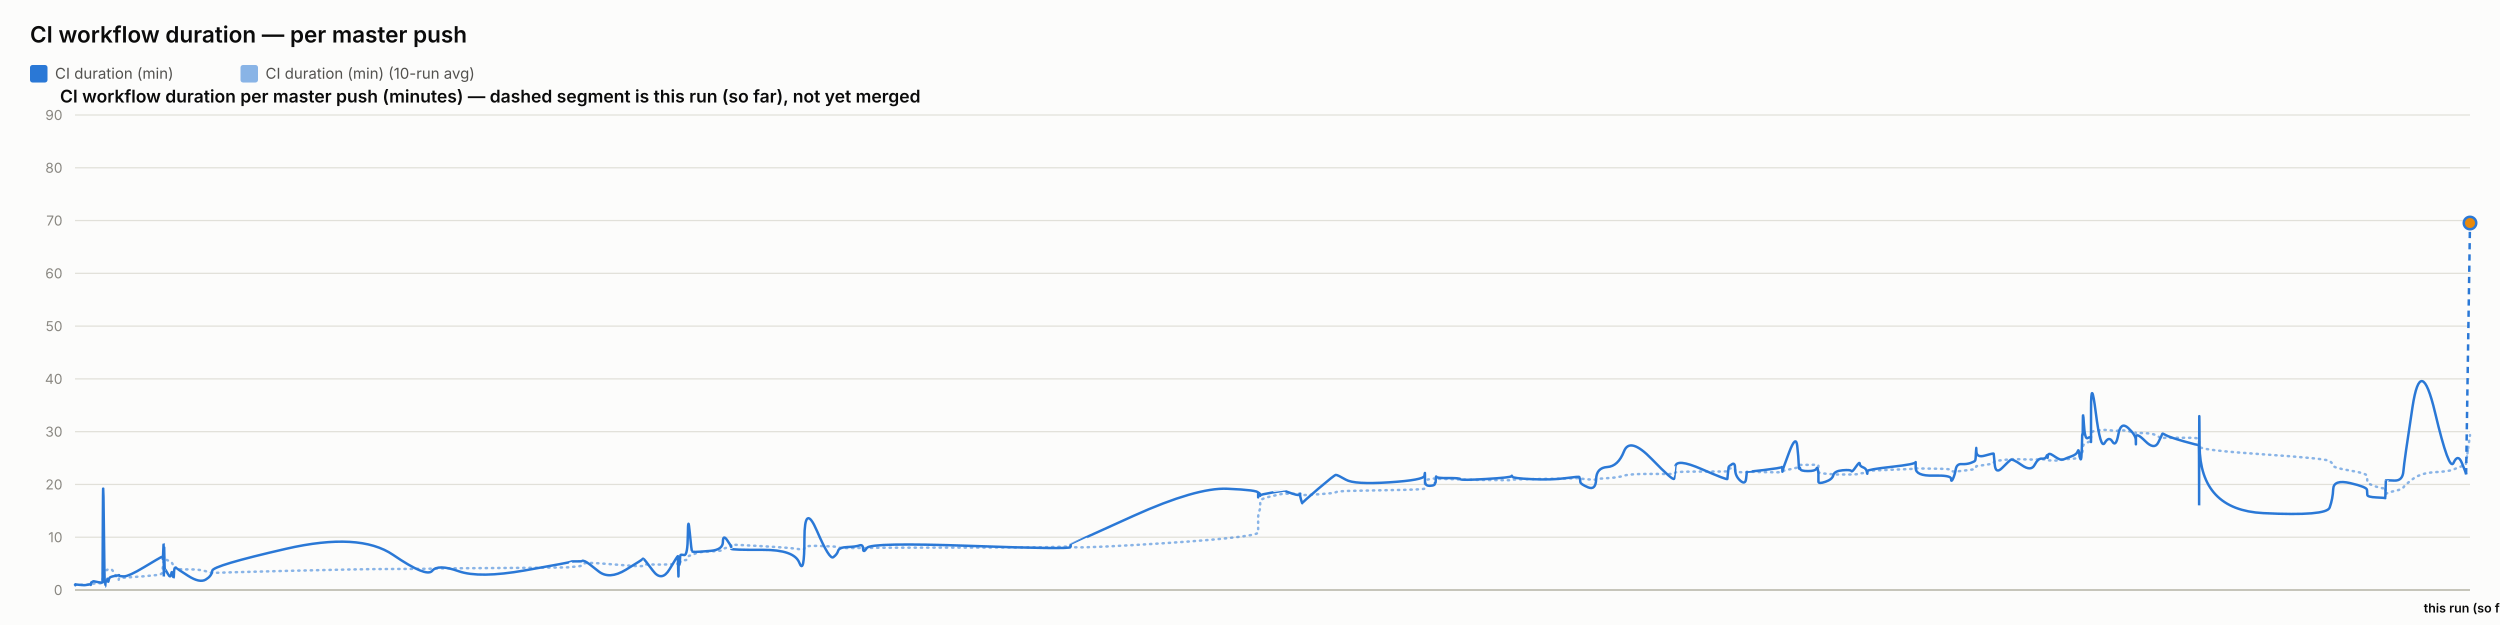
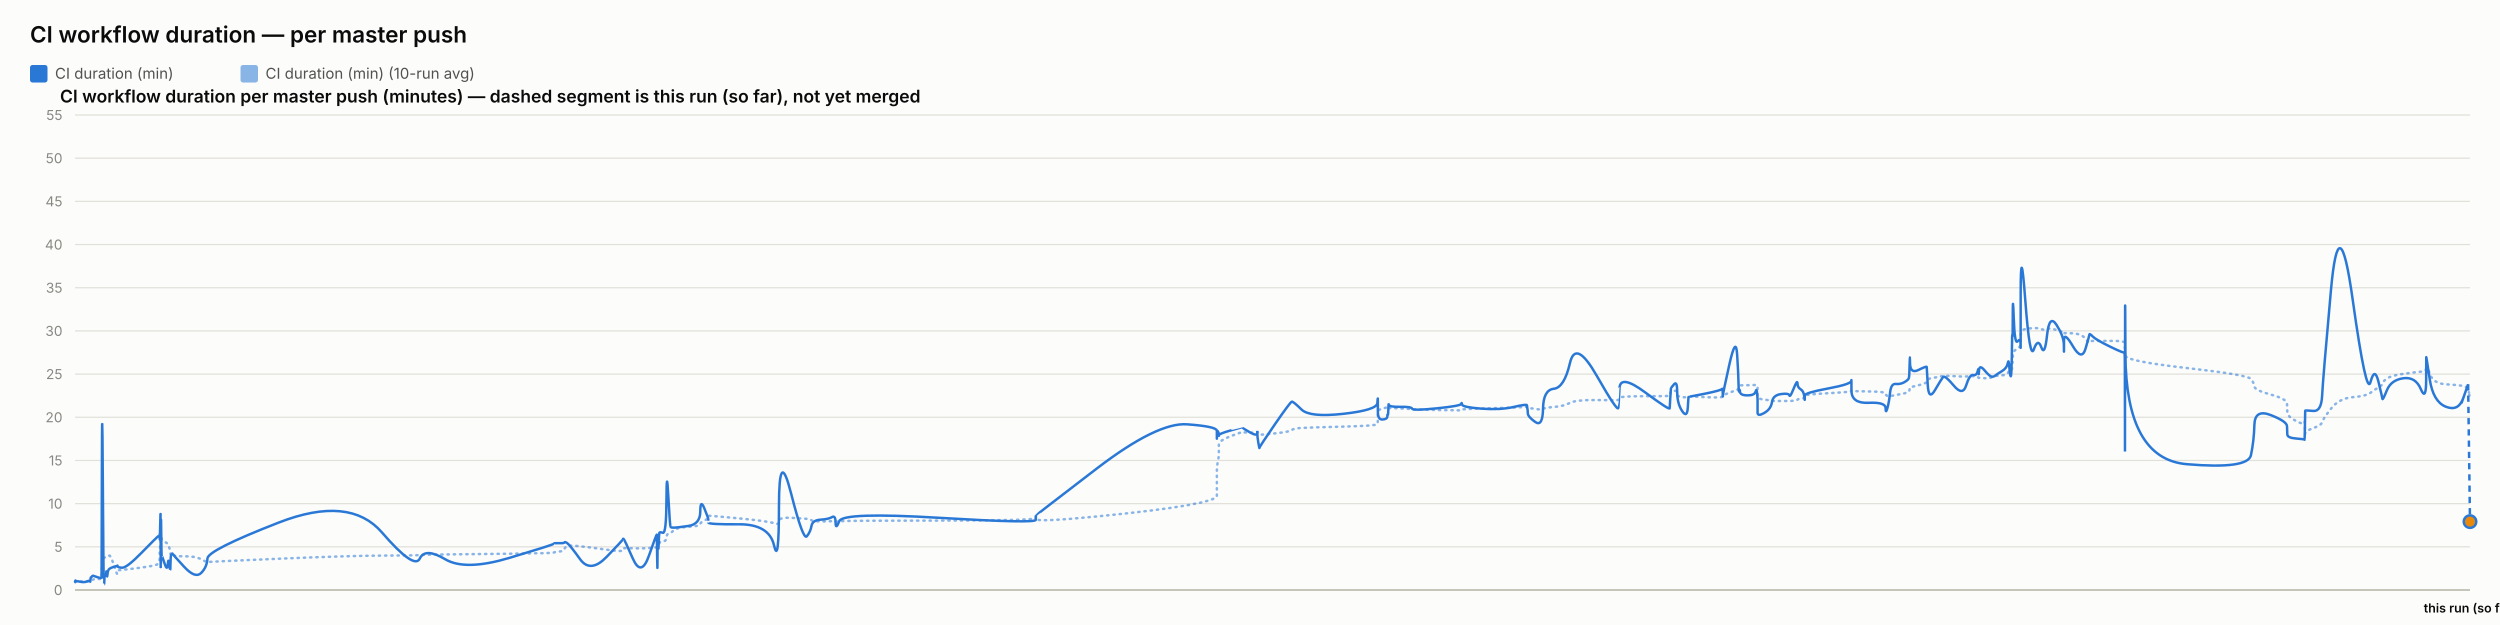
<svg xmlns="http://www.w3.org/2000/svg" width="2000" height="500" viewBox="0 0 2000 500" font-family="system-ui, -apple-system, sans-serif">
  <rect x="0" y="0" width="2000" height="500" fill="#fcfcfb" />
  <text x="24" y="34" font-size="18" font-weight="600" fill="#0b0b0b">CI workflow duration — per master push</text>
  <rect x="24" y="52" width="14" height="14" rx="2" fill="#2a78d6" />
  <text x="44" y="63" font-size="12" fill="#52514e" font-family="system-ui, -apple-system, sans-serif">CI duration (min)</text>
  <rect x="192.4" y="52" width="14" height="14" rx="2" fill="#2a78d6" opacity="0.55" />
  <text x="212.4" y="63" font-size="12" fill="#52514e" font-family="system-ui, -apple-system, sans-serif">CI duration (min) (10-run avg)</text>
  <text x="48" y="82" font-size="14" font-weight="600" fill="#0b0b0b" font-family="system-ui, -apple-system, sans-serif">CI workflow duration per master push (minutes) — dashed segment is this run (so far), not yet merged</text>
  <line x1="60" y1="472" x2="1976" y2="472" stroke="#e1e0d9" stroke-width="1" />
  <text x="50" y="476" font-size="11" text-anchor="end" fill="#898781" font-family="system-ui, -apple-system, sans-serif">0</text>
-   <line x1="60" y1="429.778" x2="1976" y2="429.778" stroke="#e1e0d9" stroke-width="1" />
-   <text x="50" y="433.778" font-size="11" text-anchor="end" fill="#898781" font-family="system-ui, -apple-system, sans-serif">10</text>
-   <line x1="60" y1="387.556" x2="1976" y2="387.556" stroke="#e1e0d9" stroke-width="1" />
-   <text x="50" y="391.556" font-size="11" text-anchor="end" fill="#898781" font-family="system-ui, -apple-system, sans-serif">20</text>
-   <line x1="60" y1="345.333" x2="1976" y2="345.333" stroke="#e1e0d9" stroke-width="1" />
-   <text x="50" y="349.333" font-size="11" text-anchor="end" fill="#898781" font-family="system-ui, -apple-system, sans-serif">30</text>
-   <line x1="60" y1="303.111" x2="1976" y2="303.111" stroke="#e1e0d9" stroke-width="1" />
-   <text x="50" y="307.111" font-size="11" text-anchor="end" fill="#898781" font-family="system-ui, -apple-system, sans-serif">40</text>
-   <line x1="60" y1="260.889" x2="1976" y2="260.889" stroke="#e1e0d9" stroke-width="1" />
-   <text x="50" y="264.889" font-size="11" text-anchor="end" fill="#898781" font-family="system-ui, -apple-system, sans-serif">50</text>
-   <line x1="60" y1="218.667" x2="1976" y2="218.667" stroke="#e1e0d9" stroke-width="1" />
-   <text x="50" y="222.667" font-size="11" text-anchor="end" fill="#898781" font-family="system-ui, -apple-system, sans-serif">60</text>
-   <line x1="60" y1="176.444" x2="1976" y2="176.444" stroke="#e1e0d9" stroke-width="1" />
-   <text x="50" y="180.444" font-size="11" text-anchor="end" fill="#898781" font-family="system-ui, -apple-system, sans-serif">70</text>
-   <line x1="60" y1="134.222" x2="1976" y2="134.222" stroke="#e1e0d9" stroke-width="1" />
-   <text x="50" y="138.222" font-size="11" text-anchor="end" fill="#898781" font-family="system-ui, -apple-system, sans-serif">80</text>
+   <line x1="60" y1="437.455" x2="1976" y2="437.455" stroke="#e1e0d9" stroke-width="1" />
+   <text x="50" y="441.455" font-size="11" text-anchor="end" fill="#898781" font-family="system-ui, -apple-system, sans-serif">5</text>
+   <line x1="60" y1="402.909" x2="1976" y2="402.909" stroke="#e1e0d9" stroke-width="1" />
+   <text x="50" y="406.909" font-size="11" text-anchor="end" fill="#898781" font-family="system-ui, -apple-system, sans-serif">10</text>
+   <line x1="60" y1="368.364" x2="1976" y2="368.364" stroke="#e1e0d9" stroke-width="1" />
+   <text x="50" y="372.364" font-size="11" text-anchor="end" fill="#898781" font-family="system-ui, -apple-system, sans-serif">15</text>
+   <line x1="60" y1="333.818" x2="1976" y2="333.818" stroke="#e1e0d9" stroke-width="1" />
+   <text x="50" y="337.818" font-size="11" text-anchor="end" fill="#898781" font-family="system-ui, -apple-system, sans-serif">20</text>
+   <line x1="60" y1="299.273" x2="1976" y2="299.273" stroke="#e1e0d9" stroke-width="1" />
+   <text x="50" y="303.273" font-size="11" text-anchor="end" fill="#898781" font-family="system-ui, -apple-system, sans-serif">25</text>
+   <line x1="60" y1="264.727" x2="1976" y2="264.727" stroke="#e1e0d9" stroke-width="1" />
+   <text x="50" y="268.727" font-size="11" text-anchor="end" fill="#898781" font-family="system-ui, -apple-system, sans-serif">30</text>
+   <line x1="60" y1="230.182" x2="1976" y2="230.182" stroke="#e1e0d9" stroke-width="1" />
+   <text x="50" y="234.182" font-size="11" text-anchor="end" fill="#898781" font-family="system-ui, -apple-system, sans-serif">35</text>
+   <line x1="60" y1="195.636" x2="1976" y2="195.636" stroke="#e1e0d9" stroke-width="1" />
+   <text x="50" y="199.636" font-size="11" text-anchor="end" fill="#898781" font-family="system-ui, -apple-system, sans-serif">40</text>
+   <line x1="60" y1="161.091" x2="1976" y2="161.091" stroke="#e1e0d9" stroke-width="1" />
+   <text x="50" y="165.091" font-size="11" text-anchor="end" fill="#898781" font-family="system-ui, -apple-system, sans-serif">45</text>
+   <line x1="60" y1="126.545" x2="1976" y2="126.545" stroke="#e1e0d9" stroke-width="1" />
+   <text x="50" y="130.545" font-size="11" text-anchor="end" fill="#898781" font-family="system-ui, -apple-system, sans-serif">50</text>
  <line x1="60" y1="92" x2="1976" y2="92" stroke="#e1e0d9" stroke-width="1" />
-   <text x="50" y="96" font-size="11" text-anchor="end" fill="#898781" font-family="system-ui, -apple-system, sans-serif">90</text>
+   <text x="50" y="96" font-size="11" text-anchor="end" fill="#898781" font-family="system-ui, -apple-system, sans-serif">55</text>
  <line x1="60" y1="472" x2="1976" y2="472" stroke="#c3c2b7" stroke-width="1.5" />
-   <path d="M 60 468.059 Q 60.046 467.813 60.159 467.901 Q 60.273 467.989 60.312 467.945 Q 60.352 467.901 60.362 467.832 Q 60.372 467.764 60.408 467.806 Q 60.443 467.848 60.452 467.818 Q 60.462 467.788 63.995 467.827 Q 67.529 467.866 69.683 467.833 Q 71.836 467.801 72.127 467.807 Q 72.418 467.813 72.577 467.809 Q 72.736 467.806 72.751 467.753 Q 72.767 467.7 72.961 467.57 Q 73.156 467.44 73.231 467.356 Q 73.306 467.271 73.952 467.159 Q 74.599 467.046 74.909 466.884 Q 75.219 466.722 78.603 466.673 Q 81.986 466.624 82.026 466.462 Q 82.065 466.3 82.279 461.191 Q 82.492 456.082 83.04 456.156 Q 83.588 456.23 83.952 456.29 Q 84.316 456.35 84.36 456.234 Q 84.403 456.117 85.007 456.075 Q 85.611 456.033 85.7 455.998 Q 85.789 455.963 85.886 455.811 Q 85.984 455.66 86.267 455.734 Q 86.55 455.808 86.908 455.597 Q 87.266 455.386 88.402 455.185 Q 89.538 454.984 92.166 459.738 Q 94.794 464.491 94.941 464.055 Q 95.087 463.619 95.092 463.133 Q 95.097 462.648 95.256 462.493 Q 95.415 462.338 99.233 462.148 Q 103.051 461.958 115.273 461.015 Q 127.496 460.072 128.773 459.235 Q 130.049 458.397 130.1 457.335 Q 130.151 456.272 130.161 455.375 Q 130.171 454.478 130.227 453.816 Q 130.282 453.155 130.325 452.462 Q 130.369 451.769 130.615 450.456 Q 130.861 449.144 130.923 447.905 Q 130.984 446.667 131.017 447.131 Q 131.05 447.596 131.061 446.185 Q 131.073 444.774 131.124 445.882 Q 131.176 446.99 131.21 446.223 Q 131.244 445.456 131.442 445.977 Q 131.64 446.498 131.91 447.047 Q 132.18 447.596 134.307 448.349 Q 136.434 449.101 136.958 449.569 Q 137.482 450.037 138.276 451.533 Q 139.071 453.028 139.109 454.056 Q 139.147 455.083 139.905 454.26 Q 140.663 453.436 140.915 454.527 Q 141.167 455.618 150.454 455.519 Q 159.74 455.421 164.595 456.965 Q 169.45 458.51 169.77 458.352 Q 170.09 458.193 228.87 456.709 Q 287.65 455.224 314.473 455.185 Q 341.296 455.146 345.775 454.918 Q 350.254 454.689 366.812 454.611 Q 383.369 454.534 420.065 454.263 Q 456.761 453.992 456.784 453.746 Q 456.807 453.5 461.158 453.225 Q 465.51 452.951 465.753 452.036 Q 465.995 451.121 468.043 450.579 Q 470.091 450.037 478.684 450.611 Q 487.277 451.184 500.669 452.289 Q 514.062 453.394 514.064 452.627 Q 514.066 451.86 514.661 451.656 Q 515.255 451.452 522.31 451.614 Q 529.365 451.776 535.758 451.505 Q 542.15 451.234 542.188 451.075 Q 542.226 450.917 542.26 450.734 Q 542.294 450.551 542.301 450.354 Q 542.308 450.157 542.552 450.977 Q 542.795 451.797 542.838 450.966 Q 542.88 450.136 543.195 450.023 Q 543.51 449.911 543.545 450.298 Q 543.579 450.685 543.843 450.558 Q 544.106 450.431 544.387 449.309 Q 544.667 448.187 547.392 448.19 Q 550.117 448.194 550.277 446.459 Q 550.437 444.724 551.802 444.492 Q 553.166 444.26 553.704 444.119 Q 554.243 443.979 556.467 442.74 Q 558.691 441.501 568.479 441.125 Q 578.266 440.749 578.318 439.844 Q 578.37 438.94 581.667 438.05 Q 584.965 437.16 584.966 436.846 Q 584.967 436.533 584.968 436.259 Q 584.97 435.984 584.971 435.759 Q 584.972 435.534 610.187 436.966 Q 635.402 438.398 639.45 439.383 Q 643.498 440.369 643.535 438.37 Q 643.572 436.371 653.591 436.695 Q 663.609 437.019 666.65 437.202 Q 669.691 437.385 670.497 437.913 Q 671.303 438.44 677.984 438.469 Q 684.665 438.497 687.535 438.352 Q 690.404 438.208 690.488 438.447 Q 690.572 438.687 693.506 438.381 Q 696.44 438.074 776.416 438.064 Q 856.392 438.053 856.438 436.815 Q 856.485 435.576 856.489 437.269 Q 856.493 438.961 906.847 436.058 Q 957.202 433.156 981.861 430.584 Q 1006.52 428.011 1006.521 425.932 Q 1006.523 423.853 1006.524 421.745 Q 1006.525 419.637 1006.526 417.829 Q 1006.527 416.02 1006.529 413.564 Q 1006.53 411.109 1007.348 409.17 Q 1008.166 407.231 1008.169 405.106 Q 1008.171 402.981 1008.173 400.972 Q 1008.175 398.963 1017.925 396.809 Q 1027.675 394.656 1027.677 394.779 Q 1027.679 394.902 1027.911 394.948 Q 1028.142 394.994 1034.089 395.029 Q 1040.036 395.064 1040.038 394.966 Q 1040.04 394.867 1040.042 394.769 Q 1040.045 394.67 1040.943 395.138 Q 1041.842 395.606 1041.855 395.947 Q 1041.869 396.289 1054.669 395.437 Q 1067.469 394.586 1068.679 393.794 Q 1069.889 393.002 1076.681 392.77 Q 1083.472 392.538 1111.344 392.119 Q 1139.217 391.7 1139.573 390.909 Q 1139.93 390.117 1139.934 389.346 Q 1139.939 388.576 1139.945 387.784 Q 1139.95 386.993 1139.97 386.183 Q 1139.989 385.374 1139.992 384.66 Q 1139.996 383.946 1143.908 383.274 Q 1147.819 382.601 1147.825 382.894 Q 1147.831 383.186 1148.182 383.534 Q 1148.532 383.882 1148.693 383.502 Q 1148.854 383.122 1148.969 383.048 Q 1149.084 382.974 1158.52 383.235 Q 1167.957 383.495 1168.383 383.636 Q 1168.81 383.777 1188.805 384.005 Q 1208.8 384.234 1209.185 384.181 Q 1209.569 384.129 1209.787 383.819 Q 1210.005 383.509 1225.716 383.288 Q 1241.427 383.066 1252.482 382.823 Q 1263.537 382.58 1263.55 382.359 Q 1263.563 382.137 1263.875 382.324 Q 1264.188 382.51 1264.28 382.749 Q 1264.373 382.989 1270.5 383.492 Q 1276.628 383.995 1276.9 383.485 Q 1277.173 382.974 1285.827 382.528 Q 1294.482 382.081 1299.19 380.54 Q 1303.899 378.999 1321.456 379.139 Q 1339.013 379.28 1339.322 379.094 Q 1339.631 378.907 1339.655 378.872 Q 1339.68 378.837 1340.283 378.038 Q 1340.885 377.239 1361.383 377.26 Q 1381.88 377.281 1381.89 377.018 Q 1381.901 376.754 1382.415 375.814 Q 1382.929 374.875 1382.936 374.826 Q 1382.943 374.776 1385.527 374.604 Q 1388.11 374.431 1388.112 376.018 Q 1388.114 377.605 1392.238 377.742 Q 1396.363 377.88 1396.914 377.725 Q 1397.464 377.57 1397.6 377.436 Q 1397.735 377.303 1411.227 377.704 Q 1424.719 378.105 1425.253 377.542 Q 1425.788 376.979 1425.867 376.792 Q 1425.946 376.606 1425.95 376.726 Q 1425.955 376.845 1431.36 375.557 Q 1436.765 374.27 1437.79 374.097 Q 1438.815 373.925 1438.946 373.682 Q 1439.076 373.439 1439.476 372.697 Q 1439.876 371.954 1440.177 371.937 Q 1440.478 371.919 1446.365 371.881 Q 1452.253 371.842 1453.109 371.779 Q 1453.966 371.715 1454.345 371.99 Q 1454.724 372.264 1454.726 372.289 Q 1454.728 372.313 1454.729 372.588 Q 1454.73 372.862 1454.733 374.65 Q 1454.736 376.437 1454.738 377.496 Q 1454.739 378.555 1460.288 378.932 Q 1465.836 379.308 1466.658 379.481 Q 1467.48 379.653 1474.044 379.593 Q 1480.608 379.533 1481.099 379.593 Q 1481.591 379.653 1484.675 379.445 Q 1487.759 379.238 1487.805 378.96 Q 1487.851 378.682 1490.379 378.478 Q 1492.907 378.274 1493.383 378.175 Q 1493.859 378.077 1493.865 377.83 Q 1493.872 377.584 1493.88 376.996 Q 1493.887 376.409 1513.176 375.8 Q 1532.465 375.191 1532.509 374.752 Q 1532.553 374.312 1532.556 374.572 Q 1532.56 374.833 1546.711 374.935 Q 1560.862 375.037 1560.875 375.892 Q 1560.889 376.747 1562.327 377.109 Q 1563.764 377.471 1564.56 377.285 Q 1565.357 377.099 1569.273 376.697 Q 1573.189 376.296 1576.471 375.846 Q 1579.754 375.396 1580.17 374.987 Q 1580.586 374.579 1580.781 373.784 Q 1580.975 372.989 1581.097 372.911 Q 1581.219 372.834 1588.038 371.912 Q 1594.858 370.99 1594.957 370.16 Q 1595.057 369.33 1595.784 369.006 Q 1596.511 368.682 1601.731 368.126 Q 1606.952 367.57 1608.445 367.359 Q 1609.938 367.148 1617.377 367.44 Q 1624.816 367.732 1627.652 367.599 Q 1630.487 367.465 1633.427 367.454 Q 1636.368 367.444 1637.185 367.813 Q 1638.003 368.183 1638.007 368.256 Q 1638.011 368.33 1638.29 368.288 Q 1638.569 368.246 1642.777 368.446 Q 1646.986 368.647 1648.709 368.059 Q 1650.433 367.472 1651.651 367.349 Q 1652.87 367.226 1657.128 367.064 Q 1661.387 366.902 1662.137 365.969 Q 1662.886 365.037 1663.379 365.051 Q 1663.872 365.065 1664.53 365.107 Q 1665.187 365.15 1665.452 364.516 Q 1665.718 363.883 1665.753 362.789 Q 1665.789 361.694 1666.01 361.1 Q 1666.23 360.505 1666.276 358.422 Q 1666.322 356.339 1667.092 355.551 Q 1667.862 354.763 1670.211 353.876 Q 1672.56 352.99 1672.679 352.462 Q 1672.797 351.934 1672.807 351.709 Q 1672.817 351.484 1672.833 348.155 Q 1672.848 344.827 1676.633 344.426 Q 1680.418 344.024 1683.761 343.947 Q 1687.105 343.87 1689.935 344.468 Q 1692.765 345.066 1694.698 344.426 Q 1696.63 343.785 1702.582 344.89 Q 1708.534 345.995 1708.629 346.199 Q 1708.725 346.403 1708.733 346.688 Q 1708.741 346.973 1708.743 346.593 Q 1708.745 346.213 1716.128 346.516 Q 1723.511 346.818 1726.63 349.186 Q 1729.75 351.554 1729.83 350.875 Q 1729.911 350.196 1732.529 350.245 Q 1735.148 350.294 1746.986 350.217 Q 1758.823 350.14 1759.035 351.058 Q 1759.246 351.976 1759.275 355.924 Q 1759.304 359.872 1759.325 357.314 Q 1759.345 354.756 1759.658 357.426 Q 1759.971 360.097 1810.605 363.478 Q 1861.239 366.86 1863.728 368.802 Q 1866.218 370.744 1866.569 372.531 Q 1866.921 374.319 1880.217 376.476 Q 1893.514 378.633 1893.61 380.863 Q 1893.706 383.094 1893.848 385.152 Q 1893.989 387.211 1901.047 389.361 Q 1908.105 391.51 1908.173 390.106 Q 1908.241 388.703 1908.462 392.679 Q 1908.683 396.654 1908.695 395.462 Q 1908.707 394.269 1915.398 392.858 Q 1922.09 391.447 1922.714 389.952 Q 1923.337 388.456 1930 383.39 Q 1936.662 378.323 1948.034 377.739 Q 1959.405 377.155 1962.853 375.575 Q 1966.301 373.995 1969.398 372.996 Q 1972.495 371.997 1972.693 371.057 Q 1972.892 370.118 1974.446 359.098 Q 1972.892 370.118 1976 348.078" fill="none" stroke="#2a78d6" stroke-width="2" stroke-dasharray="1,4" stroke-linecap="round" opacity="0.55" />
-   <path d="M 60 468.059 Q 60.046 467.567 60.159 467.954 Q 60.273 468.341 60.312 467.989 Q 60.352 467.637 60.362 467.426 Q 60.372 467.215 60.408 467.743 Q 60.443 468.27 60.452 467.848 Q 60.462 467.426 63.995 467.919 Q 67.529 468.411 69.683 467.848 Q 71.836 467.285 72.127 467.602 Q 72.418 467.919 72.577 467.954 Q 72.736 467.989 72.751 467.25 Q 72.767 466.511 72.961 466.124 Q 73.156 465.737 73.231 465.843 Q 73.306 465.948 73.952 465.456 Q 74.599 464.963 74.909 464.998 Q 75.219 465.033 78.603 465.737 Q 81.986 466.441 82.026 465.807 Q 82.065 465.174 82.279 415.141 Q 82.492 365.107 83.04 417.252 Q 83.588 469.396 83.952 469.291 Q 84.316 469.185 84.36 466.687 Q 84.403 464.189 85.007 464.541 Q 85.611 464.893 85.7 465.069 Q 85.789 465.244 85.886 463.591 Q 85.984 461.937 86.267 464.224 Q 86.55 466.511 86.908 464.365 Q 87.266 462.219 88.402 461.691 Q 89.538 461.163 92.166 460.67 Q 94.794 460.178 94.941 460.424 Q 95.087 460.67 95.092 460.072 Q 95.097 459.474 95.256 460.283 Q 95.415 461.093 99.233 461.093 Q 103.051 461.093 115.273 453.739 Q 127.496 446.385 128.773 445.787 Q 130.049 445.189 130.1 445.224 Q 130.151 445.259 130.161 444.767 Q 130.171 444.274 130.227 446.104 Q 130.282 447.933 130.325 447.124 Q 130.369 446.315 130.615 440.369 Q 130.861 434.422 130.923 434.563 Q 130.984 434.704 131.017 452.543 Q 131.05 470.381 131.061 451.628 Q 131.073 432.874 131.124 450.713 Q 131.176 468.552 131.21 449.2 Q 131.244 429.848 131.442 442.761 Q 131.64 455.674 131.91 455.463 Q 132.18 455.252 134.307 459.122 Q 136.434 462.993 136.958 459.333 Q 137.482 455.674 138.276 460.002 Q 139.071 464.33 139.109 459.791 Q 139.147 455.252 139.905 454.583 Q 140.663 453.915 140.915 454.302 Q 141.167 454.689 150.454 460.635 Q 159.74 466.581 164.595 463.661 Q 169.45 460.741 169.77 456.624 Q 170.09 452.507 228.87 439.031 Q 287.65 425.556 314.473 443.887 Q 341.296 462.219 345.775 456.659 Q 350.254 451.1 366.812 456.941 Q 383.369 462.781 420.065 456.307 Q 456.761 449.833 456.784 449.411 Q 456.807 448.989 461.158 449.094 Q 465.51 449.2 465.753 448.743 Q 465.995 448.285 468.043 449.094 Q 470.091 449.904 478.684 456.941 Q 487.277 463.978 500.669 455.815 Q 514.062 447.652 514.064 447.265 Q 514.066 446.878 514.661 446.948 Q 515.255 447.019 522.31 456.519 Q 529.365 466.019 535.758 455.217 Q 542.15 444.415 542.188 445.119 Q 542.226 445.822 542.26 445.681 Q 542.294 445.541 542.301 444.943 Q 542.308 444.344 542.552 455.322 Q 542.795 466.3 542.838 456.835 Q 542.88 447.37 543.195 446.385 Q 543.51 445.4 543.545 450.009 Q 543.579 454.619 543.843 449.552 Q 544.106 444.485 544.387 444.028 Q 544.667 443.57 547.392 444.028 Q 550.117 444.485 550.277 427.807 Q 550.437 411.13 551.802 426.013 Q 553.166 440.896 553.704 441.213 Q 554.243 441.53 556.467 441.53 Q 558.691 441.53 568.479 440.685 Q 578.266 439.841 578.318 433.578 Q 578.37 427.315 581.667 432.065 Q 584.965 436.815 584.966 437.519 Q 584.967 438.222 584.968 438.152 Q 584.97 438.081 584.971 439.031 Q 584.972 439.981 610.187 439.876 Q 635.402 439.77 639.45 450.185 Q 643.498 460.6 643.535 431.08 Q 643.572 401.559 653.591 424.781 Q 663.609 448.004 666.65 445.752 Q 669.691 443.5 670.497 440.685 Q 671.303 437.87 677.984 437.624 Q 684.665 437.378 687.535 436.357 Q 690.404 435.337 690.488 439.102 Q 690.572 442.867 693.506 438.363 Q 696.44 433.859 776.416 436.709 Q 856.392 439.559 856.438 437.694 Q 856.485 435.83 856.489 435.619 Q 856.493 435.407 906.847 412.678 Q 957.202 389.948 981.861 391.004 Q 1006.52 392.059 1006.521 394.17 Q 1006.523 396.281 1006.524 395.754 Q 1006.525 395.226 1006.526 397.196 Q 1006.527 399.167 1006.529 396.457 Q 1006.53 393.748 1007.348 394.417 Q 1008.166 395.085 1008.169 396.07 Q 1008.171 397.056 1008.173 396.352 Q 1008.175 395.648 1017.925 393.994 Q 1027.675 392.341 1027.677 392.376 Q 1027.679 392.411 1027.911 392.693 Q 1028.142 392.974 1034.089 394.98 Q 1040.036 396.985 1040.038 395.12 Q 1040.04 393.256 1040.042 395.226 Q 1040.045 397.196 1040.943 400.152 Q 1041.842 403.107 1041.855 402.509 Q 1041.869 401.911 1054.669 390.969 Q 1067.469 380.026 1068.679 379.92 Q 1069.889 379.815 1076.681 383.756 Q 1083.472 387.696 1111.344 385.867 Q 1139.217 384.037 1139.573 380.589 Q 1139.93 377.141 1139.934 379.357 Q 1139.939 381.574 1139.945 379.498 Q 1139.95 377.422 1139.97 379.217 Q 1139.989 381.011 1139.992 384.917 Q 1139.996 388.822 1143.908 388.646 Q 1147.819 388.47 1147.825 387.169 Q 1147.831 385.867 1148.182 386.324 Q 1148.532 386.781 1148.693 383.439 Q 1148.854 380.096 1148.969 381.328 Q 1149.084 382.559 1158.52 382.454 Q 1167.957 382.348 1168.383 383.369 Q 1168.81 384.389 1188.805 383.193 Q 1208.8 381.996 1209.185 380.976 Q 1209.569 379.956 1209.787 381.293 Q 1210.005 382.63 1225.716 383.333 Q 1241.427 384.037 1252.482 382.524 Q 1263.537 381.011 1263.55 381.68 Q 1263.563 382.348 1263.875 383.087 Q 1264.188 383.826 1264.28 385.585 Q 1264.373 387.344 1270.5 389.878 Q 1276.628 392.411 1276.9 383.298 Q 1277.173 374.185 1285.827 373.622 Q 1294.482 373.059 1299.19 361.096 Q 1303.899 349.133 1321.456 367.289 Q 1339.013 385.444 1339.322 382.876 Q 1339.631 380.307 1339.655 380.307 Q 1339.68 380.307 1340.283 373.341 Q 1340.885 366.374 1361.383 375.311 Q 1381.88 384.248 1381.89 383.157 Q 1381.901 382.067 1382.415 377.844 Q 1382.929 373.622 1382.936 373.411 Q 1382.943 373.2 1385.527 371.406 Q 1388.11 369.611 1388.112 375.241 Q 1388.114 380.87 1392.238 384.53 Q 1396.363 388.189 1396.914 382.7 Q 1397.464 377.211 1397.6 377.422 Q 1397.735 377.633 1411.227 376.015 Q 1424.719 374.396 1425.253 373.693 Q 1425.788 372.989 1425.867 375.663 Q 1425.946 378.337 1425.95 377.176 Q 1425.955 376.015 1431.36 361.73 Q 1436.765 347.444 1437.79 356.804 Q 1438.815 366.163 1438.946 371.089 Q 1439.076 376.015 1439.476 374.678 Q 1439.876 373.341 1440.177 375.1 Q 1440.478 376.859 1446.365 376.859 Q 1452.253 376.859 1453.109 374.994 Q 1453.966 373.13 1454.345 375.804 Q 1454.724 378.478 1454.726 378.654 Q 1454.728 378.83 1454.729 380.167 Q 1454.73 381.504 1454.733 382.348 Q 1454.736 383.193 1454.738 385.269 Q 1454.739 387.344 1460.288 385.444 Q 1465.836 383.544 1466.658 380.167 Q 1467.48 376.789 1474.044 376.226 Q 1480.608 375.663 1481.099 376.859 Q 1481.591 378.056 1484.675 373.517 Q 1487.759 368.978 1487.805 370.948 Q 1487.851 372.919 1490.379 373.833 Q 1492.907 374.748 1493.383 377.141 Q 1493.859 379.533 1493.865 378.9 Q 1493.872 378.267 1493.88 376.93 Q 1493.887 375.593 1513.176 373.481 Q 1532.465 371.37 1532.509 369.681 Q 1532.553 367.993 1532.556 374.431 Q 1532.56 380.87 1546.711 380.483 Q 1560.862 380.096 1560.875 383.087 Q 1560.889 386.078 1562.327 383.122 Q 1563.764 380.167 1564.56 375.593 Q 1565.357 371.019 1569.273 371.265 Q 1573.189 371.511 1576.471 370.385 Q 1579.754 369.259 1580.17 368.344 Q 1580.586 367.43 1580.781 361.448 Q 1580.975 355.467 1581.097 360.956 Q 1581.219 366.444 1588.038 364.439 Q 1594.858 362.433 1594.957 362.961 Q 1595.057 363.489 1595.784 371.546 Q 1596.511 379.604 1601.731 374.326 Q 1606.952 369.048 1608.445 367.922 Q 1609.938 366.796 1617.377 372.074 Q 1624.816 377.352 1627.652 371.969 Q 1630.487 366.585 1633.427 366.902 Q 1636.368 367.219 1637.185 365.037 Q 1638.003 362.856 1638.007 365.389 Q 1638.011 367.922 1638.29 364.756 Q 1638.569 361.589 1642.777 364.544 Q 1646.986 367.5 1648.709 367.676 Q 1650.433 367.852 1651.651 367.219 Q 1652.87 366.585 1657.128 365.072 Q 1661.387 363.559 1662.137 361.131 Q 1662.886 358.704 1663.379 362.785 Q 1663.872 366.867 1664.53 367.465 Q 1665.187 368.063 1665.452 359.126 Q 1665.718 350.189 1665.753 348.113 Q 1665.789 346.037 1666.01 347.867 Q 1666.23 349.696 1666.276 337.769 Q 1666.322 325.841 1667.092 338.965 Q 1667.862 352.089 1670.211 350.47 Q 1672.56 348.852 1672.679 350.928 Q 1672.797 353.004 1672.807 353.602 Q 1672.817 354.2 1672.833 327.248 Q 1672.848 300.296 1676.633 330.169 Q 1680.418 360.041 1683.761 354.341 Q 1687.105 348.641 1689.935 353.32 Q 1692.765 358 1694.698 347.444 Q 1696.63 336.889 1702.582 342.413 Q 1708.534 347.937 1708.629 352.054 Q 1708.725 356.17 1708.733 355.361 Q 1708.741 354.552 1708.743 349.978 Q 1708.745 345.404 1716.128 352.828 Q 1723.511 360.252 1726.63 353.954 Q 1729.75 347.656 1729.83 347.057 Q 1729.911 346.459 1732.529 348.043 Q 1735.148 349.626 1746.986 353.039 Q 1758.823 356.452 1759.035 355.854 Q 1759.246 355.256 1759.275 391.074 Q 1759.304 426.893 1759.325 365.952 Q 1759.345 305.011 1759.658 356.487 Q 1759.971 407.963 1810.605 410.496 Q 1861.239 413.03 1863.728 406.063 Q 1866.218 399.096 1866.569 391.25 Q 1866.921 383.404 1880.217 386.5 Q 1893.514 389.596 1893.61 391.919 Q 1893.706 394.241 1893.848 395.93 Q 1893.989 397.619 1901.047 397.935 Q 1908.105 398.252 1908.173 398.533 Q 1908.241 398.815 1908.462 391.672 Q 1908.683 384.53 1908.695 384.319 Q 1908.707 384.107 1915.398 384.459 Q 1922.09 384.811 1922.714 377 Q 1923.337 369.189 1930 325.63 Q 1936.662 282.07 1948.034 329.993 Q 1959.405 377.915 1962.853 370.28 Q 1966.301 362.644 1969.398 370.139 Q 1972.495 377.633 1972.693 378.548 Q 1972.495 377.633 1972.892 379.463" fill="none" stroke="#2a78d6" stroke-width="2" />
-   <path d="M 1972.892 379.463 L 1976 178.415" fill="none" stroke="#2a78d6" stroke-width="2" stroke-dasharray="5,4" />
-   <circle cx="1976" cy="178.415" r="5" fill="#e8890c" stroke="#2a78d6" stroke-width="2" />
+   <path d="M 60 465.552 Q 60.045 465.148 60.154 465.292 Q 60.263 465.436 60.302 465.364 Q 60.34 465.292 60.349 465.18 Q 60.359 465.068 60.393 465.137 Q 60.428 465.206 60.437 465.157 Q 60.445 465.107 63.856 465.171 Q 67.266 465.235 69.345 465.182 Q 71.423 465.129 71.704 465.139 Q 71.985 465.148 72.138 465.143 Q 72.291 465.137 72.306 465.051 Q 72.321 464.964 72.509 464.751 Q 72.697 464.538 72.769 464.4 Q 72.842 464.262 73.465 464.078 Q 74.089 463.893 74.388 463.628 Q 74.688 463.364 77.953 463.283 Q 81.219 463.202 81.257 462.938 Q 81.295 462.673 81.501 454.313 Q 81.707 445.953 82.236 446.074 Q 82.764 446.195 83.116 446.292 Q 83.467 446.39 83.509 446.2 Q 83.551 446.01 84.134 445.941 Q 84.717 445.872 84.803 445.815 Q 84.889 445.757 84.983 445.509 Q 85.077 445.262 85.35 445.383 Q 85.623 445.504 85.969 445.158 Q 86.314 444.813 87.411 444.485 Q 88.507 444.156 91.043 451.935 Q 93.58 459.713 93.721 458.999 Q 93.863 458.285 93.867 457.491 Q 93.872 456.696 94.026 456.443 Q 94.179 456.19 97.863 455.879 Q 101.548 455.568 113.344 454.025 Q 125.14 452.482 126.372 451.112 Q 127.604 449.741 127.653 448.002 Q 127.702 446.264 127.712 444.795 Q 127.722 443.327 127.775 442.245 Q 127.828 441.162 127.871 440.028 Q 127.913 438.894 128.15 436.746 Q 128.388 434.599 128.447 432.572 Q 128.506 430.545 128.538 431.305 Q 128.57 432.065 128.581 429.757 Q 128.592 427.448 128.642 429.262 Q 128.691 431.075 128.724 429.82 Q 128.758 428.565 128.948 429.417 Q 129.139 430.269 129.4 431.167 Q 129.661 432.065 131.713 433.298 Q 133.766 434.53 134.271 435.295 Q 134.777 436.061 135.544 438.508 Q 136.311 440.955 136.348 442.636 Q 136.384 444.318 137.116 442.97 Q 137.847 441.623 138.091 443.408 Q 138.334 445.193 147.296 445.032 Q 156.259 444.87 160.944 447.398 Q 165.63 449.925 165.939 449.666 Q 166.248 449.407 222.976 446.978 Q 279.704 444.548 305.591 444.485 Q 331.478 444.421 335.8 444.047 Q 340.123 443.673 356.103 443.546 Q 372.082 443.419 407.497 442.976 Q 442.912 442.533 442.934 442.13 Q 442.956 441.727 447.156 441.278 Q 451.356 440.828 451.59 439.332 Q 451.824 437.835 453.801 436.948 Q 455.777 436.061 464.07 437 Q 472.363 437.938 485.288 439.746 Q 498.213 441.554 498.215 440.299 Q 498.217 439.044 498.791 438.71 Q 499.365 438.376 506.174 438.641 Q 512.982 438.905 519.151 438.462 Q 525.321 438.019 525.357 437.76 Q 525.394 437.501 525.427 437.201 Q 525.46 436.902 525.467 436.579 Q 525.473 436.257 525.708 437.598 Q 525.944 438.94 525.985 437.581 Q 526.025 436.222 526.329 436.038 Q 526.633 435.854 526.667 436.487 Q 526.7 437.121 526.955 436.913 Q 527.209 436.706 527.479 434.869 Q 527.75 433.033 530.38 433.038 Q 533.01 433.044 533.164 430.206 Q 533.318 427.367 534.635 426.987 Q 535.952 426.607 536.472 426.377 Q 536.991 426.147 539.138 424.12 Q 541.284 422.093 550.73 421.477 Q 560.177 420.861 560.227 419.382 Q 560.277 417.902 563.459 416.445 Q 566.641 414.988 566.642 414.476 Q 566.643 413.964 566.645 413.515 Q 566.646 413.065 566.647 412.697 Q 566.649 412.328 590.983 414.672 Q 615.318 417.015 619.225 418.627 Q 623.132 420.239 623.167 416.969 Q 623.203 413.699 632.872 414.228 Q 642.54 414.758 645.475 415.058 Q 648.41 415.357 649.188 416.221 Q 649.966 417.084 656.414 417.13 Q 662.862 417.176 665.631 416.94 Q 668.4 416.704 668.481 417.096 Q 668.562 417.487 671.394 416.986 Q 674.225 416.485 751.41 416.468 Q 828.594 416.451 828.639 414.424 Q 828.684 412.398 828.688 415.167 Q 828.692 417.936 877.289 413.186 Q 925.886 408.436 949.684 404.228 Q 973.482 400.019 973.483 396.616 Q 973.485 393.213 973.486 389.765 Q 973.487 386.316 973.488 383.356 Q 973.489 380.397 973.49 376.378 Q 973.492 372.359 974.281 369.187 Q 975.071 366.015 975.073 362.537 Q 975.076 359.059 975.078 355.772 Q 975.08 352.484 984.489 348.961 Q 993.899 345.437 993.901 345.638 Q 993.903 345.84 994.126 345.915 Q 994.349 345.99 1000.089 346.047 Q 1005.828 346.105 1005.83 345.944 Q 1005.832 345.782 1005.834 345.621 Q 1005.836 345.46 1006.704 346.226 Q 1007.571 346.992 1007.584 347.55 Q 1007.597 348.108 1019.951 346.715 Q 1032.304 345.322 1033.472 344.026 Q 1034.64 342.731 1041.194 342.351 Q 1047.748 341.971 1074.648 341.286 Q 1101.547 340.601 1101.891 339.305 Q 1102.235 338.01 1102.24 336.749 Q 1102.244 335.488 1102.25 334.192 Q 1102.255 332.897 1102.274 331.573 Q 1102.293 330.248 1102.296 329.08 Q 1102.299 327.911 1106.074 326.811 Q 1109.85 325.712 1109.855 326.189 Q 1109.861 326.667 1110.199 327.237 Q 1110.538 327.807 1110.693 327.185 Q 1110.848 326.564 1110.959 326.443 Q 1111.07 326.322 1120.177 326.748 Q 1129.284 327.174 1129.696 327.404 Q 1130.108 327.635 1149.405 328.009 Q 1168.702 328.383 1169.073 328.297 Q 1169.444 328.21 1169.654 327.704 Q 1169.864 327.197 1185.027 326.834 Q 1200.19 326.472 1210.859 326.074 Q 1221.528 325.677 1221.541 325.314 Q 1221.553 324.952 1221.855 325.257 Q 1222.156 325.562 1222.246 325.953 Q 1222.335 326.345 1228.248 327.168 Q 1234.162 327.992 1234.425 327.157 Q 1234.688 326.322 1243.04 325.591 Q 1251.393 324.859 1255.937 322.338 Q 1260.481 319.816 1277.425 320.046 Q 1294.37 320.276 1294.668 319.971 Q 1294.966 319.666 1294.99 319.608 Q 1295.014 319.551 1295.595 318.244 Q 1296.176 316.937 1315.958 316.972 Q 1335.74 317.006 1335.75 316.574 Q 1335.76 316.142 1336.256 314.605 Q 1336.753 313.068 1336.76 312.987 Q 1336.767 312.907 1339.26 312.625 Q 1341.753 312.342 1341.755 314.939 Q 1341.757 317.536 1345.737 317.76 Q 1349.718 317.985 1350.249 317.732 Q 1350.781 317.478 1350.911 317.259 Q 1351.042 317.041 1364.063 317.697 Q 1377.084 318.353 1377.6 317.432 Q 1378.115 316.511 1378.192 316.206 Q 1378.268 315.901 1378.272 316.096 Q 1378.277 316.292 1383.494 314.185 Q 1388.71 312.078 1389.699 311.795 Q 1390.688 311.513 1390.814 311.116 Q 1390.94 310.719 1391.326 309.504 Q 1391.712 308.289 1392.002 308.26 Q 1392.293 308.232 1397.975 308.168 Q 1403.657 308.105 1404.484 308.001 Q 1405.31 307.898 1405.676 308.347 Q 1406.042 308.796 1406.044 308.836 Q 1406.046 308.876 1406.047 309.325 Q 1406.048 309.775 1406.051 312.699 Q 1406.054 315.624 1406.055 317.357 Q 1406.057 319.09 1411.411 319.706 Q 1416.766 320.322 1417.56 320.605 Q 1418.353 320.887 1424.688 320.789 Q 1431.023 320.691 1431.497 320.789 Q 1431.971 320.887 1434.947 320.547 Q 1437.924 320.207 1437.968 319.752 Q 1438.013 319.298 1440.452 318.964 Q 1442.892 318.63 1443.351 318.468 Q 1443.81 318.307 1443.817 317.904 Q 1443.824 317.501 1443.831 316.54 Q 1443.838 315.578 1462.454 314.582 Q 1481.069 313.586 1481.112 312.866 Q 1481.154 312.147 1481.157 312.573 Q 1481.161 312.999 1494.818 313.166 Q 1508.475 313.333 1508.488 314.732 Q 1508.501 316.131 1509.889 316.724 Q 1511.276 317.317 1512.044 317.012 Q 1512.813 316.707 1516.592 316.05 Q 1520.371 315.394 1523.539 314.657 Q 1526.707 313.92 1527.109 313.252 Q 1527.511 312.584 1527.698 311.283 Q 1527.886 309.982 1528.004 309.855 Q 1528.122 309.728 1534.703 308.22 Q 1541.284 306.712 1541.38 305.353 Q 1541.476 303.994 1542.178 303.464 Q 1542.88 302.935 1547.918 302.025 Q 1552.956 301.115 1554.397 300.77 Q 1555.838 300.424 1563.017 300.902 Q 1570.197 301.38 1572.933 301.161 Q 1575.67 300.942 1578.508 300.925 Q 1581.345 300.908 1582.134 301.512 Q 1582.923 302.117 1582.927 302.238 Q 1582.931 302.359 1583.201 302.29 Q 1583.47 302.221 1587.531 302.549 Q 1591.593 302.877 1593.256 301.915 Q 1594.919 300.954 1596.095 300.752 Q 1597.271 300.551 1601.381 300.286 Q 1605.491 300.021 1606.215 298.495 Q 1606.938 296.97 1607.414 296.993 Q 1607.89 297.016 1608.524 297.085 Q 1609.159 297.154 1609.415 296.118 Q 1609.671 295.081 1609.705 293.291 Q 1609.74 291.5 1609.953 290.527 Q 1610.166 289.554 1610.21 286.145 Q 1610.254 282.737 1610.997 281.447 Q 1611.741 280.158 1614.008 278.707 Q 1616.275 277.256 1616.389 276.392 Q 1616.503 275.528 1616.513 275.16 Q 1616.523 274.792 1616.537 269.345 Q 1616.552 263.898 1620.205 263.242 Q 1623.858 262.585 1627.085 262.459 Q 1630.312 262.332 1633.043 263.311 Q 1635.774 264.29 1637.639 263.242 Q 1639.504 262.194 1645.248 264.002 Q 1650.992 265.81 1651.085 266.144 Q 1651.177 266.478 1651.184 266.944 Q 1651.192 267.41 1651.194 266.788 Q 1651.196 266.167 1658.321 266.662 Q 1665.447 267.157 1668.457 271.032 Q 1671.468 274.907 1671.546 273.795 Q 1671.623 272.684 1674.151 272.765 Q 1676.678 272.845 1688.102 272.719 Q 1699.526 272.592 1699.731 274.095 Q 1699.935 275.598 1699.963 282.058 Q 1699.99 288.518 1700.01 284.332 Q 1700.03 280.146 1700.332 284.516 Q 1700.634 288.886 1749.501 294.419 Q 1798.367 299.952 1800.77 303.13 Q 1803.172 306.308 1803.512 309.233 Q 1803.851 312.158 1816.683 315.688 Q 1829.516 319.217 1829.609 322.867 Q 1829.701 326.518 1829.838 329.886 Q 1829.975 333.254 1836.786 336.772 Q 1843.598 340.29 1843.664 337.992 Q 1843.729 335.695 1843.942 342.201 Q 1844.155 348.707 1844.167 346.755 Q 1844.179 344.804 1850.636 342.495 Q 1857.094 340.186 1857.696 337.739 Q 1858.298 335.292 1864.728 327.001 Q 1871.158 318.71 1882.133 317.755 Q 1893.107 316.799 1896.435 314.214 Q 1899.762 311.628 1902.751 309.993 Q 1905.74 308.358 1905.932 306.821 Q 1906.123 305.284 1909.479 302.871 Q 1912.834 300.459 1922.624 299.077 Q 1932.414 297.695 1936.662 297.355 Q 1940.91 297.016 1940.918 294.862 Q 1940.927 292.709 1940.995 291.782 Q 1941.064 290.855 1943.76 298.858 Q 1946.455 306.861 1956.611 307.431 Q 1966.768 308.001 1970.626 308.721 Q 1974.485 309.441 1975.242 314.427 Q 1974.485 309.441 1976 319.413" fill="none" stroke="#2a78d6" stroke-width="2" stroke-dasharray="1,4" stroke-linecap="round" opacity="0.55" />
+   <path d="M 60 465.552 Q 60.045 464.745 60.154 465.379 Q 60.263 466.012 60.302 465.436 Q 60.34 464.861 60.349 464.515 Q 60.359 464.17 60.393 465.033 Q 60.428 465.897 60.437 465.206 Q 60.445 464.515 63.856 465.321 Q 67.266 466.127 69.345 465.206 Q 71.423 464.285 71.704 464.803 Q 71.985 465.321 72.138 465.379 Q 72.291 465.436 72.306 464.227 Q 72.321 463.018 72.509 462.385 Q 72.697 461.752 72.769 461.924 Q 72.842 462.097 73.465 461.291 Q 74.089 460.485 74.388 460.542 Q 74.688 460.6 77.953 461.752 Q 81.219 462.903 81.257 461.867 Q 81.295 460.83 81.501 378.958 Q 81.707 297.085 82.236 382.412 Q 82.764 467.739 83.116 467.567 Q 83.467 467.394 83.509 463.306 Q 83.551 459.218 84.134 459.794 Q 84.717 460.37 84.803 460.658 Q 84.889 460.945 84.983 458.239 Q 85.077 455.533 85.35 459.276 Q 85.623 463.018 85.969 459.506 Q 86.314 455.994 87.411 455.13 Q 88.507 454.267 91.043 453.461 Q 93.58 452.655 93.721 453.058 Q 93.863 453.461 93.867 452.482 Q 93.872 451.503 94.026 452.827 Q 94.179 454.152 97.863 454.152 Q 101.548 454.152 113.344 442.118 Q 125.14 430.085 126.372 429.106 Q 127.604 428.127 127.653 428.185 Q 127.702 428.242 127.712 427.436 Q 127.722 426.63 127.775 429.624 Q 127.828 432.618 127.871 431.294 Q 127.913 429.97 128.15 420.239 Q 128.388 410.509 128.447 410.739 Q 128.506 410.97 128.538 440.161 Q 128.57 469.352 128.581 438.664 Q 128.592 407.976 128.642 437.167 Q 128.691 466.358 128.724 434.691 Q 128.758 403.024 128.948 424.155 Q 129.139 445.285 129.4 444.939 Q 129.661 444.594 131.713 450.927 Q 133.766 457.261 134.271 451.273 Q 134.777 445.285 135.544 452.367 Q 136.311 459.448 136.348 452.021 Q 136.384 444.594 137.116 443.5 Q 137.847 442.406 138.091 443.039 Q 138.334 443.673 147.296 453.403 Q 156.259 463.133 160.944 458.355 Q 165.63 453.576 165.939 446.839 Q 166.248 440.103 222.976 418.052 Q 279.704 396 305.591 425.997 Q 331.478 455.994 335.8 446.897 Q 340.123 437.8 356.103 447.358 Q 372.082 456.915 407.497 446.321 Q 442.912 435.727 442.934 435.036 Q 442.956 434.345 447.156 434.518 Q 451.356 434.691 451.59 433.942 Q 451.824 433.194 453.801 434.518 Q 455.777 435.842 464.07 447.358 Q 472.363 458.873 485.288 445.515 Q 498.213 432.158 498.215 431.524 Q 498.217 430.891 498.791 431.006 Q 499.365 431.121 506.174 446.667 Q 512.982 462.212 519.151 444.536 Q 525.321 426.861 525.357 428.012 Q 525.394 429.164 525.427 428.933 Q 525.46 428.703 525.467 427.724 Q 525.473 426.745 525.708 444.709 Q 525.944 462.673 525.985 447.185 Q 526.025 431.697 526.329 430.085 Q 526.633 428.473 526.667 436.015 Q 526.7 443.558 526.955 435.267 Q 527.209 426.976 527.479 426.227 Q 527.75 425.479 530.38 426.227 Q 533.01 426.976 533.164 399.685 Q 533.318 372.394 534.635 396.748 Q 535.952 421.103 536.472 421.621 Q 536.991 422.139 539.138 422.139 Q 541.284 422.139 550.73 420.758 Q 560.177 419.376 560.227 409.127 Q 560.277 398.879 563.459 406.652 Q 566.641 414.424 566.642 415.576 Q 566.643 416.727 566.645 416.612 Q 566.646 416.497 566.647 418.052 Q 566.649 419.606 590.983 419.433 Q 615.318 419.261 619.225 436.303 Q 623.132 453.345 623.167 405.039 Q 623.203 356.733 632.872 394.733 Q 642.54 432.733 645.475 429.048 Q 648.41 425.364 649.188 420.758 Q 649.966 416.152 656.414 415.748 Q 662.862 415.345 665.631 413.676 Q 668.4 412.006 668.481 418.167 Q 668.562 424.327 671.394 416.958 Q 674.225 409.588 751.41 414.252 Q 828.594 418.915 828.639 415.864 Q 828.684 412.812 828.688 412.467 Q 828.692 412.121 877.289 374.927 Q 925.886 337.733 949.684 339.461 Q 973.482 341.188 973.483 344.642 Q 973.485 348.097 973.486 347.233 Q 973.487 346.37 973.488 349.594 Q 973.489 352.818 973.49 348.385 Q 973.492 343.952 974.281 345.045 Q 975.071 346.139 975.073 347.752 Q 975.076 349.364 975.078 348.212 Q 975.08 347.061 984.489 344.355 Q 993.899 341.648 993.901 341.706 Q 993.903 341.764 994.126 342.224 Q 994.349 342.685 1000.089 345.967 Q 1005.828 349.248 1005.83 346.197 Q 1005.832 343.145 1005.834 346.37 Q 1005.836 349.594 1006.704 354.43 Q 1007.571 359.267 1007.584 358.288 Q 1007.597 357.309 1019.951 339.403 Q 1032.304 321.497 1033.472 321.324 Q 1034.64 321.152 1041.194 327.6 Q 1047.748 334.048 1074.648 331.055 Q 1101.547 328.061 1101.891 322.418 Q 1102.235 316.776 1102.24 320.403 Q 1102.244 324.03 1102.25 320.633 Q 1102.255 317.236 1102.274 320.173 Q 1102.293 323.109 1102.296 329.5 Q 1102.299 335.891 1106.074 335.603 Q 1109.85 335.315 1109.855 333.185 Q 1109.861 331.055 1110.199 331.803 Q 1110.538 332.552 1110.693 327.082 Q 1110.848 321.612 1110.959 323.627 Q 1111.07 325.642 1120.177 325.47 Q 1129.284 325.297 1129.696 326.967 Q 1130.108 328.636 1149.405 326.679 Q 1168.702 324.721 1169.073 323.052 Q 1169.444 321.382 1169.654 323.57 Q 1169.864 325.758 1185.027 326.909 Q 1200.19 328.061 1210.859 325.585 Q 1221.528 323.109 1221.541 324.203 Q 1221.553 325.297 1221.855 326.506 Q 1222.156 327.715 1222.246 330.594 Q 1222.335 333.473 1228.248 337.618 Q 1234.162 341.764 1234.425 326.852 Q 1234.688 311.939 1243.04 311.018 Q 1251.393 310.097 1255.937 290.521 Q 1260.481 270.945 1277.425 300.655 Q 1294.37 330.364 1294.668 326.161 Q 1294.966 321.958 1294.99 321.958 Q 1295.014 321.958 1295.595 310.558 Q 1296.176 299.158 1315.958 313.782 Q 1335.74 328.406 1335.75 326.621 Q 1335.76 324.836 1336.256 317.927 Q 1336.753 311.018 1336.76 310.673 Q 1336.767 310.327 1339.26 307.391 Q 1341.753 304.455 1341.755 313.667 Q 1341.757 322.879 1345.737 328.867 Q 1349.718 334.855 1350.249 325.873 Q 1350.781 316.891 1350.911 317.236 Q 1351.042 317.582 1364.063 314.933 Q 1377.084 312.285 1377.6 311.133 Q 1378.115 309.982 1378.192 314.358 Q 1378.268 318.733 1378.272 316.833 Q 1378.277 314.933 1383.494 291.558 Q 1388.71 268.182 1389.699 283.497 Q 1390.688 298.812 1390.814 306.873 Q 1390.94 314.933 1391.326 312.745 Q 1391.712 310.558 1392.002 313.436 Q 1392.293 316.315 1397.975 316.315 Q 1403.657 316.315 1404.484 313.264 Q 1405.31 310.212 1405.676 314.588 Q 1406.042 318.964 1406.044 319.252 Q 1406.046 319.539 1406.047 321.727 Q 1406.048 323.915 1406.051 325.297 Q 1406.054 326.679 1406.055 330.076 Q 1406.057 333.473 1411.411 330.364 Q 1416.766 327.255 1417.56 321.727 Q 1418.353 316.2 1424.688 315.279 Q 1431.023 314.358 1431.497 316.315 Q 1431.971 318.273 1434.947 310.845 Q 1437.924 303.418 1437.968 306.642 Q 1438.013 309.867 1440.452 311.364 Q 1442.892 312.861 1443.351 316.776 Q 1443.81 320.691 1443.817 319.655 Q 1443.824 318.618 1443.831 316.43 Q 1443.838 314.242 1462.454 310.788 Q 1481.069 307.333 1481.112 304.57 Q 1481.154 301.806 1481.157 312.342 Q 1481.161 322.879 1494.818 322.245 Q 1508.475 321.612 1508.488 326.506 Q 1508.501 331.4 1509.889 326.564 Q 1511.276 321.727 1512.044 314.242 Q 1512.813 306.758 1516.592 307.161 Q 1520.371 307.564 1523.539 305.721 Q 1526.707 303.879 1527.109 302.382 Q 1527.511 300.885 1527.698 291.097 Q 1527.886 281.309 1528.004 290.291 Q 1528.122 299.273 1534.703 295.991 Q 1541.284 292.709 1541.38 293.573 Q 1541.476 294.436 1542.178 307.621 Q 1542.88 320.806 1547.918 312.17 Q 1552.956 303.533 1554.397 301.691 Q 1555.838 299.848 1563.017 308.485 Q 1570.197 317.121 1572.933 308.312 Q 1575.67 299.503 1578.508 300.021 Q 1581.345 300.539 1582.134 296.97 Q 1582.923 293.4 1582.927 297.545 Q 1582.931 301.691 1583.201 296.509 Q 1583.47 291.327 1587.531 296.164 Q 1591.593 301 1593.256 301.288 Q 1594.919 301.576 1596.095 300.539 Q 1597.271 299.503 1601.381 297.027 Q 1605.491 294.552 1606.215 290.579 Q 1606.938 286.606 1607.414 293.285 Q 1607.89 299.964 1608.524 300.942 Q 1609.159 301.921 1609.415 287.297 Q 1609.671 272.673 1609.705 269.276 Q 1609.74 265.879 1609.953 268.873 Q 1610.166 271.867 1610.21 252.348 Q 1610.254 232.83 1610.997 254.306 Q 1611.741 275.782 1614.008 273.133 Q 1616.275 270.485 1616.389 273.882 Q 1616.503 277.279 1616.513 278.258 Q 1616.523 279.236 1616.537 235.133 Q 1616.552 191.03 1620.205 239.912 Q 1623.858 288.794 1627.085 279.467 Q 1630.312 270.139 1633.043 277.797 Q 1635.774 285.455 1637.639 268.182 Q 1639.504 250.909 1645.248 259.948 Q 1650.992 268.988 1651.085 275.724 Q 1651.177 282.461 1651.184 281.136 Q 1651.192 279.812 1651.194 272.327 Q 1651.196 264.842 1658.321 276.991 Q 1665.447 289.139 1668.457 278.833 Q 1671.468 268.527 1671.546 267.548 Q 1671.623 266.57 1674.151 269.161 Q 1676.678 271.752 1688.102 277.336 Q 1699.526 282.921 1699.731 281.942 Q 1699.935 280.964 1699.963 339.576 Q 1699.99 398.188 1700.01 298.467 Q 1700.03 198.745 1700.332 282.979 Q 1700.634 367.212 1749.501 371.358 Q 1798.367 375.503 1800.77 364.103 Q 1803.172 352.703 1803.512 339.864 Q 1803.851 327.024 1816.683 332.091 Q 1829.516 337.158 1829.609 340.958 Q 1829.701 344.758 1829.838 347.521 Q 1829.975 350.285 1836.786 350.803 Q 1843.598 351.321 1843.664 351.782 Q 1843.729 352.242 1843.942 340.555 Q 1844.155 328.867 1844.167 328.521 Q 1844.179 328.176 1850.636 328.752 Q 1857.094 329.327 1857.696 316.545 Q 1858.298 303.764 1864.728 232.485 Q 1871.158 161.206 1882.133 239.624 Q 1893.107 318.042 1896.435 305.548 Q 1899.762 293.055 1902.751 305.318 Q 1905.74 317.582 1905.932 319.079 Q 1906.123 320.576 1909.479 312.285 Q 1912.834 303.994 1922.624 302.612 Q 1932.414 301.23 1936.662 311.306 Q 1940.91 321.382 1940.918 303.821 Q 1940.927 286.261 1940.995 285.742 Q 1941.064 285.224 1943.76 303.245 Q 1946.455 321.267 1956.611 325.355 Q 1966.768 329.442 1970.626 318.445 Q 1966.768 329.442 1974.485 307.448" fill="none" stroke="#2a78d6" stroke-width="2" />
+   <path d="M 1974.485 307.448 L 1976 417.303" fill="none" stroke="#2a78d6" stroke-width="2" stroke-dasharray="5,4" />
+   <circle cx="1976" cy="417.303" r="5" fill="#e8890c" stroke="#2a78d6" stroke-width="2" />
  <text x="1976" y="490" font-size="10" text-anchor="middle" fill="#0b0b0b" font-family="system-ui, -apple-system, sans-serif" font-weight="600">this run (so far)</text>
</svg>
